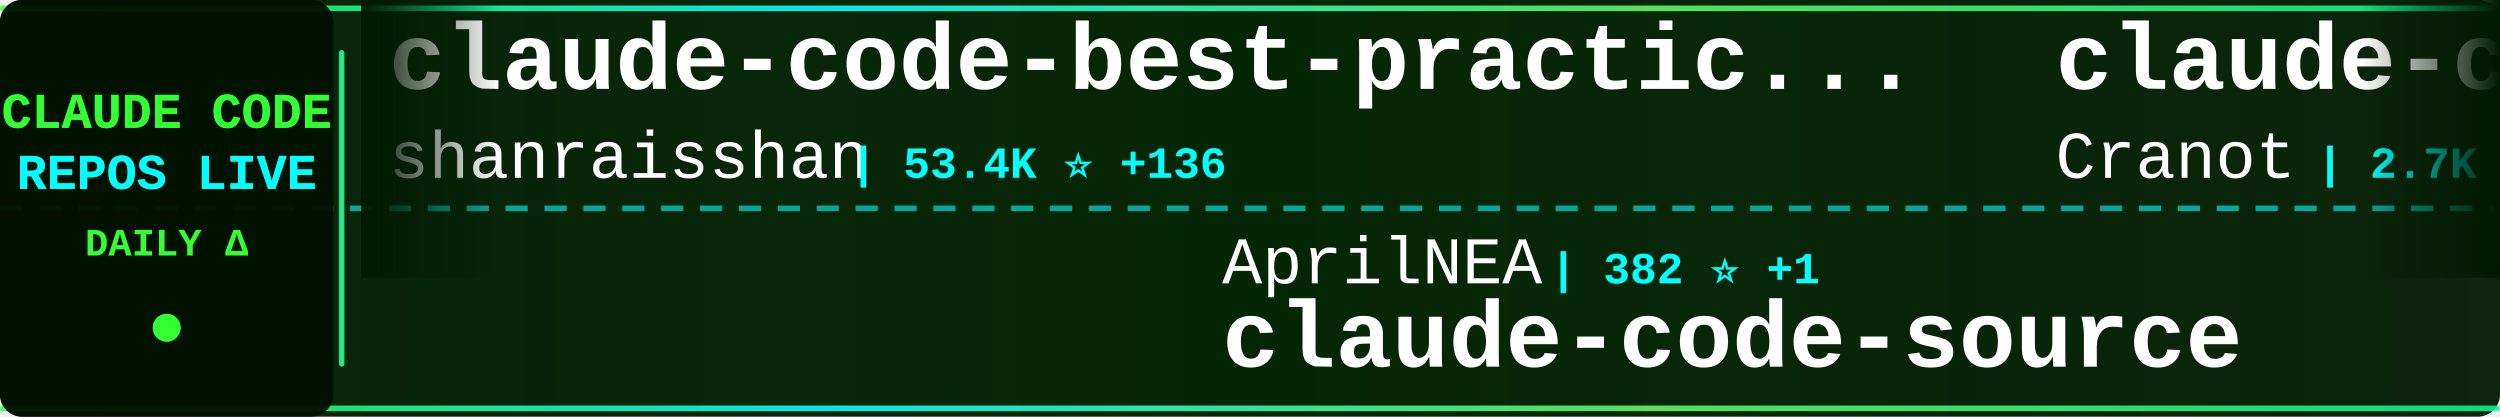
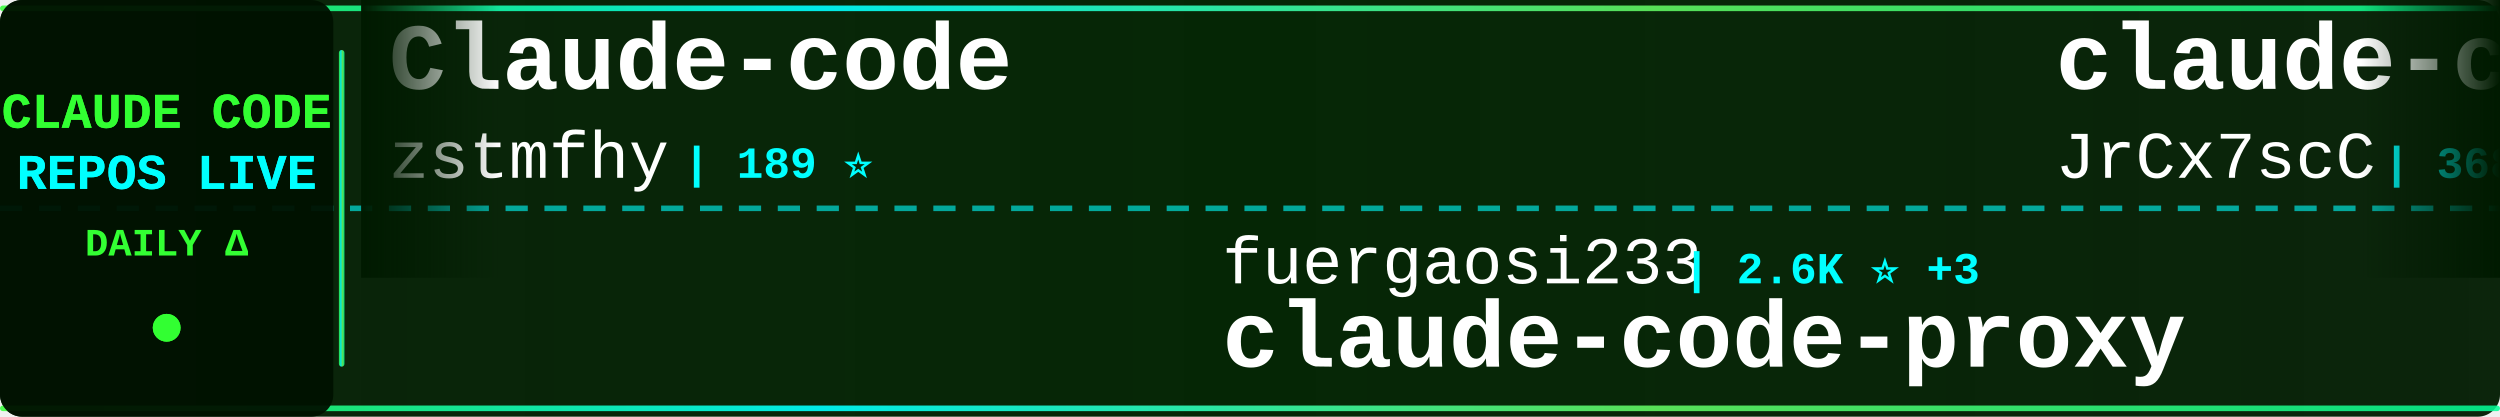
<svg xmlns="http://www.w3.org/2000/svg" width="900" height="150">
  <defs>
    <linearGradient id="tickerBg" x1="0%" y1="0%" x2="100%" y2="0%">
      <stop offset="0%" style="stop-color:#001a00;stop-opacity:0.95" />
      <stop offset="50%" style="stop-color:#002200;stop-opacity:0.98" />
      <stop offset="100%" style="stop-color:#001a00;stop-opacity:0.95" />
    </linearGradient>
    <linearGradient id="borderGrad" x1="0%" y1="0%" x2="100%" y2="0%">
      <stop offset="0%" style="stop-color:#33ff33;stop-opacity:0.85">
        <animate attributeName="stop-opacity" values="0.85;1;0.85" dur="2s" repeatCount="indefinite" />
      </stop>
      <stop offset="33%" style="stop-color:#00ffff;stop-opacity:0.9">
        <animate attributeName="stop-opacity" values="0.9;1;0.9" dur="2.2s" repeatCount="indefinite" />
      </stop>
      <stop offset="66%" style="stop-color:#66ff66;stop-opacity:0.85">
        <animate attributeName="stop-opacity" values="0.85;1;0.85" dur="1.8s" repeatCount="indefinite" />
      </stop>
      <stop offset="100%" style="stop-color:#00ff99;stop-opacity:0.85">
        <animate attributeName="stop-opacity" values="0.85;1;0.85" dur="2s" repeatCount="indefinite" />
      </stop>
    </linearGradient>
    <filter id="textGlow">
      <feGaussianBlur stdDeviation="0.1" result="coloredBlur" />
      <feMerge>
        <feMergeNode in="coloredBlur" />
        <feMergeNode in="SourceGraphic" />
      </feMerge>
    </filter>
    <filter id="metricGlow">
      <feGaussianBlur stdDeviation="0.2" result="coloredBlur" />
      <feMerge>
        <feMergeNode in="coloredBlur" />
        <feMergeNode in="SourceGraphic" />
      </feMerge>
    </filter>
    <linearGradient id="leftFade" x1="0%" y1="0%" x2="100%" y2="0%">
      <stop offset="0%" style="stop-color:#001a00;stop-opacity:1" />
      <stop offset="100%" style="stop-color:#001a00;stop-opacity:0" />
    </linearGradient>
    <linearGradient id="rightFade" x1="0%" y1="0%" x2="100%" y2="0%">
      <stop offset="0%" style="stop-color:#001a00;stop-opacity:0" />
      <stop offset="100%" style="stop-color:#001a00;stop-opacity:1" />
    </linearGradient>
  </defs>
  <rect width="900" height="150" fill="url(#tickerBg)" rx="8" />
  <rect x="0" y="2" width="900" height="2" fill="url(#borderGrad)" rx="1" />
  <rect x="0" y="146" width="900" height="2" fill="url(#borderGrad)" rx="1" />
  <line x1="0" y1="75" x2="900" y2="75" stroke="#00ffff" stroke-width="2" stroke-dasharray="8 6" opacity="0.6" />
  <rect x="0" y="0" width="120" height="150" fill="#001100" opacity="0.95" rx="8" />
  <text x="60" y="46" font-family="'Courier New', monospace" font-size="18" font-weight="bold" fill="#33ff33" text-anchor="middle" filter="url(#textGlow)">
    CLAUDE CODE
  </text>
  <text x="60" y="68" font-family="'Courier New', monospace" font-size="18" font-weight="bold" fill="#00ffff" text-anchor="middle" filter="url(#textGlow)">
    REPOS LIVE
  </text>
  <text x="60" y="92" font-family="'Courier New', monospace" font-size="14" font-weight="bold" fill="#33ff33" text-anchor="middle">
    DAILY Δ
  </text>
  <circle cx="60" cy="118" r="5" fill="#33ff33" filter="url(#metricGlow)">
    <animate attributeName="r" values="4;6;4" dur="1.5s" repeatCount="indefinite" />
    <animate attributeName="opacity" values="0.6;1;0.6" dur="1.5s" repeatCount="indefinite" />
  </circle>
  <rect x="122" y="18" width="2" height="114" fill="url(#borderGrad)" rx="1" />
  <clipPath id="tickerClip">
    <rect x="130" y="0" width="770" height="150" />
  </clipPath>
  <g clip-path="url(#tickerClip)">
    <g id="tickerItems">
      <animateTransform attributeName="transform" attributeType="XML" type="translate" from="0 0" to="-3000 0" dur="54s" repeatCount="indefinite" />
      <g transform="translate(0, 0)">
-         <text x="140" y="32" font-family="'Courier New', monospace" font-size="34" font-weight="bold" fill="#ffffff">claude-code-best-practic...</text>
-         <text x="140" y="64" font-family="'Courier New', monospace" font-size="24" font-weight="normal" fill="#ffffff" opacity="1.0">shanraisshan</text>
-         <text x="306" y="64" font-family="'Courier New', monospace" font-size="16" font-weight="bold" fill="#00ffff"> | 53.4K ⭐ +136</text>
+         <text x="140" y="32" font-family="'Courier New', monospace" font-size="34" font-weight="bold" fill="#ffffff">Claude-code</text>
+         <text x="140" y="64" font-family="'Courier New', monospace" font-size="24" font-weight="normal" fill="#ffffff" opacity="1.0">zstmfhy</text>
+         <text x="246" y="64" font-family="'Courier New', monospace" font-size="16" font-weight="bold" fill="#00ffff"> | 189 ⭐</text>
      </g>
      <g transform="translate(300, 0)">
-         <text x="140" y="102" font-family="'Courier New', monospace" font-size="24" font-weight="normal" fill="#ffffff" opacity="1.0">AprilNEA</text>
-         <text x="258" y="102" font-family="'Courier New', monospace" font-size="16" font-weight="bold" fill="#00ffff"> | 382 ⭐ +1</text>
-         <text x="140" y="132" font-family="'Courier New', monospace" font-size="34" font-weight="bold" fill="#ffffff">claude-code-source</text>
+         <text x="140" y="102" font-family="'Courier New', monospace" font-size="24" font-weight="normal" fill="#ffffff" opacity="1.0">fuergaosi233</text>
+         <text x="306" y="102" font-family="'Courier New', monospace" font-size="16" font-weight="bold" fill="#00ffff"> | 2.6K ⭐ +3</text>
+         <text x="140" y="132" font-family="'Courier New', monospace" font-size="34" font-weight="bold" fill="#ffffff">claude-code-proxy</text>
      </g>
      <g transform="translate(600, 0)">
-         <text x="140" y="32" font-family="'Courier New', monospace" font-size="34" font-weight="bold" fill="#ffffff">claude-code-guide</text>
-         <text x="140" y="64" font-family="'Courier New', monospace" font-size="24" font-weight="normal" fill="#ffffff" opacity="1.0">Cranot</text>
-         <text x="234" y="64" font-family="'Courier New', monospace" font-size="16" font-weight="bold" fill="#00ffff"> | 2.7K ⭐ +4</text>
-       </g>
-       <g transform="translate(900, 0)">
-         <text x="140" y="102" font-family="'Courier New', monospace" font-size="24" font-weight="normal" fill="#ffffff" opacity="1.0">RichardAtCT</text>
-         <text x="294" y="102" font-family="'Courier New', monospace" font-size="16" font-weight="bold" fill="#00ffff"> | 2.6K ⭐ +4</text>
-         <text x="140" y="132" font-family="'Courier New', monospace" font-size="34" font-weight="bold" fill="#ffffff">claude-code-telegram</text>
-       </g>
-       <g transform="translate(1200, 0)">
-         <text x="140" y="32" font-family="'Courier New', monospace" font-size="34" font-weight="bold" fill="#ffffff">claude-code-analysis</text>
-         <text x="140" y="64" font-family="'Courier New', monospace" font-size="24" font-weight="normal" fill="#ffffff" opacity="1.0">liuup</text>
-         <text x="222" y="64" font-family="'Courier New', monospace" font-size="16" font-weight="bold" fill="#00ffff"> | 2.5K ⭐ +25</text>
-       </g>
-       <g transform="translate(1500, 0)">
-         <text x="140" y="102" font-family="'Courier New', monospace" font-size="24" font-weight="normal" fill="#ffffff" opacity="1.0">nanocoai</text>
-         <text x="258" y="102" font-family="'Courier New', monospace" font-size="16" font-weight="bold" fill="#00ffff"> | 29.0K ⭐ +46</text>
-         <text x="140" y="132" font-family="'Courier New', monospace" font-size="34" font-weight="bold" fill="#ffffff">nanoclaw</text>
-       </g>
-       <g transform="translate(1800, 0)">
-         <text x="140" y="32" font-family="'Courier New', monospace" font-size="34" font-weight="bold" fill="#ffffff">claude-code-action</text>
-         <text x="140" y="64" font-family="'Courier New', monospace" font-size="24" font-weight="normal" fill="#ffffff" opacity="1.0">anthropics</text>
-         <text x="282" y="64" font-family="'Courier New', monospace" font-size="16" font-weight="bold" fill="#00ffff"> | 7.6K ⭐ +11</text>
-       </g>
-       <g transform="translate(2100, 0)">
-         <text x="140" y="102" font-family="'Courier New', monospace" font-size="24" font-weight="normal" fill="#ffffff" opacity="1.0">VoltAgent</text>
-         <text x="270" y="102" font-family="'Courier New', monospace" font-size="16" font-weight="bold" fill="#00ffff"> | 20.0K ⭐ +65</text>
-         <text x="140" y="132" font-family="'Courier New', monospace" font-size="34" font-weight="bold" fill="#ffffff">awesome-claude-code-suba...</text>
-       </g>
-       <g transform="translate(2400, 0)">
        <text x="140" y="32" font-family="'Courier New', monospace" font-size="34" font-weight="bold" fill="#ffffff">claude-code-source</text>
        <text x="140" y="64" font-family="'Courier New', monospace" font-size="24" font-weight="normal" fill="#ffffff" opacity="1.0">JrCx7scC</text>
        <text x="258" y="64" font-family="'Courier New', monospace" font-size="16" font-weight="bold" fill="#00ffff"> | 368 ⭐</text>
      </g>
+       <g transform="translate(900, 0)">
+         <text x="140" y="102" font-family="'Courier New', monospace" font-size="24" font-weight="normal" fill="#ffffff" opacity="1.0">luongnv89</text>
+         <text x="270" y="102" font-family="'Courier New', monospace" font-size="16" font-weight="bold" fill="#00ffff"> | 33.3K ⭐ +133</text>
+         <text x="140" y="132" font-family="'Courier New', monospace" font-size="34" font-weight="bold" fill="#ffffff">claude-howto</text>
+       </g>
+       <g transform="translate(1200, 0)">
+         <text x="140" y="32" font-family="'Courier New', monospace" font-size="34" font-weight="bold" fill="#ffffff">Open-ClaudeCode</text>
+         <text x="140" y="64" font-family="'Courier New', monospace" font-size="24" font-weight="normal" fill="#ffffff" opacity="1.0">LING71671</text>
+         <text x="270" y="64" font-family="'Courier New', monospace" font-size="16" font-weight="bold" fill="#00ffff"> | 838 ⭐ +4</text>
+       </g>
+       <g transform="translate(1500, 0)">
+         <text x="140" y="102" font-family="'Courier New', monospace" font-size="24" font-weight="normal" fill="#ffffff" opacity="1.0">anthropics</text>
+         <text x="282" y="102" font-family="'Courier New', monospace" font-size="16" font-weight="bold" fill="#00ffff"> | 7.6K ⭐ +14</text>
+         <text x="140" y="132" font-family="'Courier New', monospace" font-size="34" font-weight="bold" fill="#ffffff">claude-code-action</text>
+       </g>
+       <g transform="translate(1800, 0)">
+         <text x="140" y="32" font-family="'Courier New', monospace" font-size="34" font-weight="bold" fill="#ffffff">claude-code-sourcemap</text>
+         <text x="140" y="64" font-family="'Courier New', monospace" font-size="24" font-weight="normal" fill="#ffffff" opacity="1.0">ChinaSiro</text>
+         <text x="270" y="64" font-family="'Courier New', monospace" font-size="16" font-weight="bold" fill="#00ffff"> | 9.2K ⭐ +6</text>
+       </g>
+       <g transform="translate(2100, 0)">
+         <text x="140" y="102" font-family="'Courier New', monospace" font-size="24" font-weight="normal" fill="#ffffff" opacity="1.0">ponponon</text>
+         <text x="258" y="102" font-family="'Courier New', monospace" font-size="16" font-weight="bold" fill="#00ffff"> | 2.2K ⭐ +4</text>
+         <text x="140" y="132" font-family="'Courier New', monospace" font-size="34" font-weight="bold" fill="#ffffff">claude_code_src</text>
+       </g>
+       <g transform="translate(2400, 0)">
+         <text x="140" y="32" font-family="'Courier New', monospace" font-size="34" font-weight="bold" fill="#ffffff">andrej-karpathy-skills</text>
+         <text x="140" y="64" font-family="'Courier New', monospace" font-size="24" font-weight="normal" fill="#ffffff" opacity="1.0">multica-ai</text>
+         <text x="282" y="64" font-family="'Courier New', monospace" font-size="16" font-weight="bold" fill="#00ffff"> | 134.4K ⭐ +1.7K</text>
+       </g>
      <g transform="translate(2700, 0)">
-         <text x="140" y="102" font-family="'Courier New', monospace" font-size="24" font-weight="normal" fill="#ffffff" opacity="1.0">sugyan</text>
-         <text x="234" y="102" font-family="'Courier New', monospace" font-size="16" font-weight="bold" fill="#00ffff"> | 1.1K ⭐ +4</text>
-         <text x="140" y="132" font-family="'Courier New', monospace" font-size="34" font-weight="bold" fill="#ffffff">claude-code-webui</text>
+         <text x="140" y="102" font-family="'Courier New', monospace" font-size="24" font-weight="normal" fill="#ffffff" opacity="1.0">Yeachan-Heo</text>
+         <text x="294" y="102" font-family="'Courier New', monospace" font-size="16" font-weight="bold" fill="#00ffff"> | 34.1K ⭐ +85</text>
+         <text x="140" y="132" font-family="'Courier New', monospace" font-size="34" font-weight="bold" fill="#ffffff">oh-my-claudecode</text>
      </g>
      <g transform="translate(3000, 0)">
-         <text x="140" y="32" font-family="'Courier New', monospace" font-size="34" font-weight="bold" fill="#ffffff">claude-code-best-practic...</text>
-         <text x="140" y="64" font-family="'Courier New', monospace" font-size="24" font-weight="normal" fill="#ffffff" opacity="1.0">shanraisshan</text>
-         <text x="306" y="64" font-family="'Courier New', monospace" font-size="16" font-weight="bold" fill="#00ffff"> | 53.4K ⭐ +136</text>
+         <text x="140" y="32" font-family="'Courier New', monospace" font-size="34" font-weight="bold" fill="#ffffff">Claude-code</text>
+         <text x="140" y="64" font-family="'Courier New', monospace" font-size="24" font-weight="normal" fill="#ffffff" opacity="1.0">zstmfhy</text>
+         <text x="246" y="64" font-family="'Courier New', monospace" font-size="16" font-weight="bold" fill="#00ffff"> | 189 ⭐</text>
      </g>
      <g transform="translate(3300, 0)">
-         <text x="140" y="102" font-family="'Courier New', monospace" font-size="24" font-weight="normal" fill="#ffffff" opacity="1.0">AprilNEA</text>
-         <text x="258" y="102" font-family="'Courier New', monospace" font-size="16" font-weight="bold" fill="#00ffff"> | 382 ⭐ +1</text>
-         <text x="140" y="132" font-family="'Courier New', monospace" font-size="34" font-weight="bold" fill="#ffffff">claude-code-source</text>
+         <text x="140" y="102" font-family="'Courier New', monospace" font-size="24" font-weight="normal" fill="#ffffff" opacity="1.0">fuergaosi233</text>
+         <text x="306" y="102" font-family="'Courier New', monospace" font-size="16" font-weight="bold" fill="#00ffff"> | 2.6K ⭐ +3</text>
+         <text x="140" y="132" font-family="'Courier New', monospace" font-size="34" font-weight="bold" fill="#ffffff">claude-code-proxy</text>
      </g>
      <g transform="translate(3600, 0)">
-         <text x="140" y="32" font-family="'Courier New', monospace" font-size="34" font-weight="bold" fill="#ffffff">claude-code-guide</text>
-         <text x="140" y="64" font-family="'Courier New', monospace" font-size="24" font-weight="normal" fill="#ffffff" opacity="1.0">Cranot</text>
-         <text x="234" y="64" font-family="'Courier New', monospace" font-size="16" font-weight="bold" fill="#00ffff"> | 2.7K ⭐ +4</text>
+         <text x="140" y="32" font-family="'Courier New', monospace" font-size="34" font-weight="bold" fill="#ffffff">claude-code-source</text>
+         <text x="140" y="64" font-family="'Courier New', monospace" font-size="24" font-weight="normal" fill="#ffffff" opacity="1.0">JrCx7scC</text>
+         <text x="258" y="64" font-family="'Courier New', monospace" font-size="16" font-weight="bold" fill="#00ffff"> | 368 ⭐</text>
      </g>
      <g transform="translate(3900, 0)">
-         <text x="140" y="102" font-family="'Courier New', monospace" font-size="24" font-weight="normal" fill="#ffffff" opacity="1.0">RichardAtCT</text>
-         <text x="294" y="102" font-family="'Courier New', monospace" font-size="16" font-weight="bold" fill="#00ffff"> | 2.6K ⭐ +4</text>
-         <text x="140" y="132" font-family="'Courier New', monospace" font-size="34" font-weight="bold" fill="#ffffff">claude-code-telegram</text>
+         <text x="140" y="102" font-family="'Courier New', monospace" font-size="24" font-weight="normal" fill="#ffffff" opacity="1.0">luongnv89</text>
+         <text x="270" y="102" font-family="'Courier New', monospace" font-size="16" font-weight="bold" fill="#00ffff"> | 33.3K ⭐ +133</text>
+         <text x="140" y="132" font-family="'Courier New', monospace" font-size="34" font-weight="bold" fill="#ffffff">claude-howto</text>
      </g>
    </g>
  </g>
  <rect x="130" y="0" width="50" height="100" fill="url(#leftFade)" />
  <rect x="850" y="0" width="50" height="100" fill="url(#rightFade)" />
</svg>
